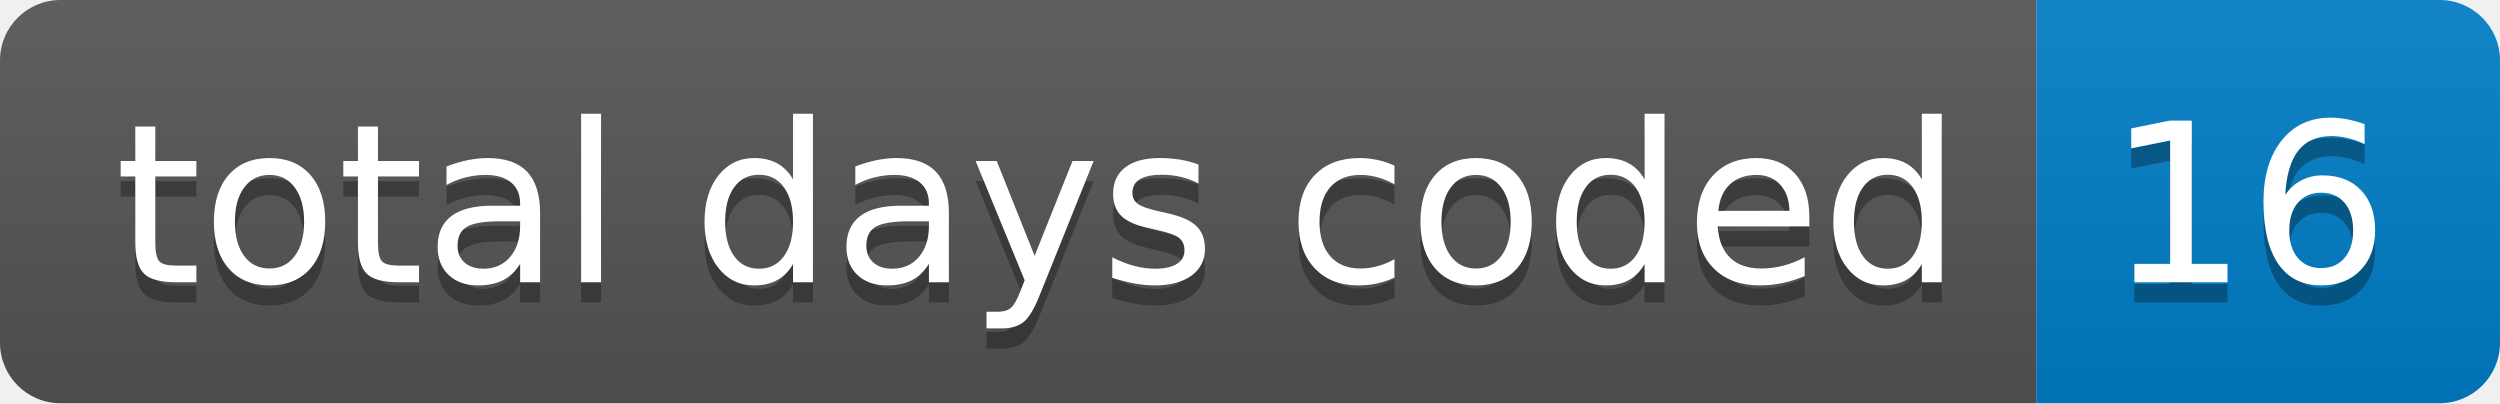
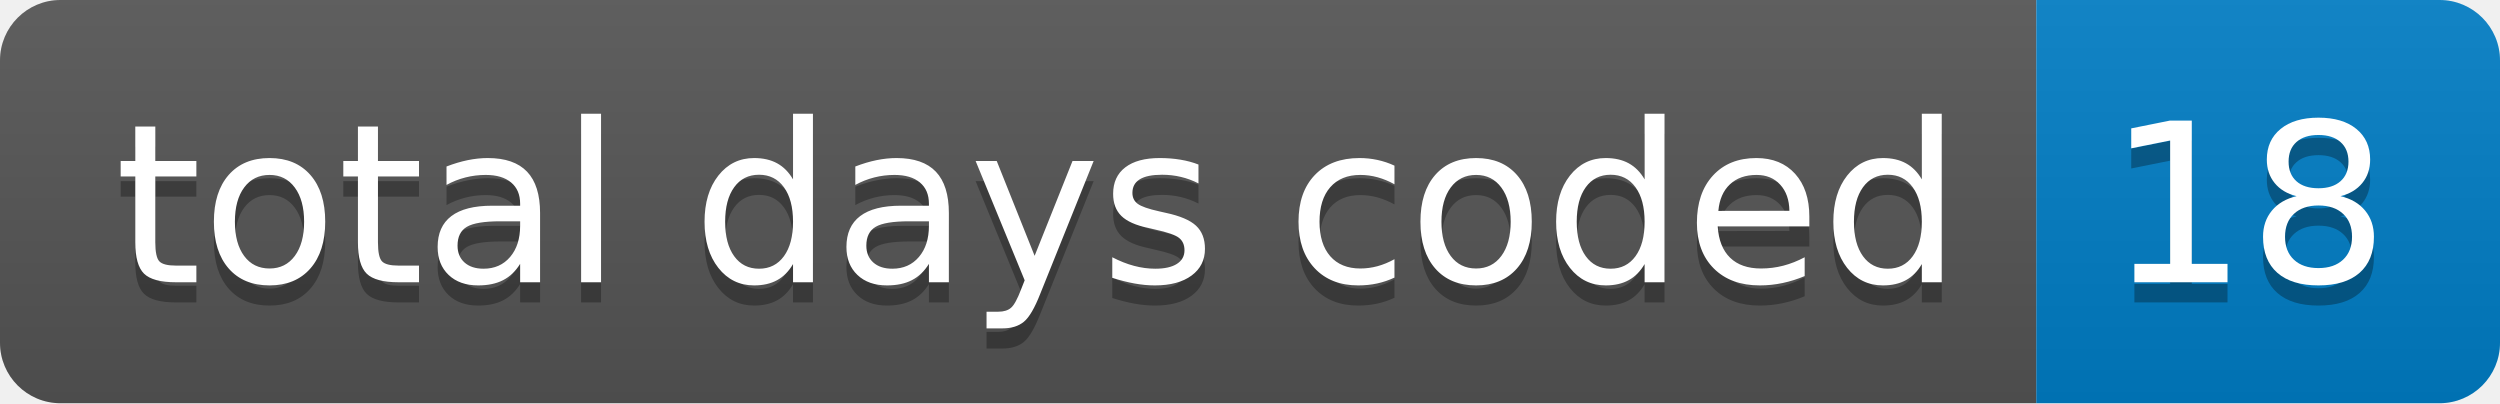
- <svg xmlns="http://www.w3.org/2000/svg" width="124" height="20" role="img" aria-label="total days coded: 16">
+ <svg xmlns="http://www.w3.org/2000/svg" width="124" height="20" role="img" aria-label="total days coded: 18">
  <linearGradient id="s" x2="0" y2="100%">
    <stop offset="0" stop-color="#bbb" stop-opacity=".1" />
    <stop offset="1" stop-opacity=".1" />
  </linearGradient>
  <clipPath id="r">
    <rect width="124" height="20" rx="3" fill="#fff" />
  </clipPath>
  <g clip-path="url(#r)">
    <rect width="101" height="20" fill="#555" />
    <rect x="101" width="23" height="20" fill="#007ec6" />
    <rect width="124" height="20" fill="url(#s)" />
  </g>
  <g fill="#fff" text-anchor="middle" font-family="Verdana,Geneva,DejaVu Sans,sans-serif" text-rendering="geometricPrecision" font-size="110">
    <text aria-hidden="true" x="515" y="150" fill="#010101" fill-opacity=".3" transform="scale(.1)" textLength="910">total days coded</text>
    <text x="515" y="140" transform="scale(.1)" fill="#fff" textLength="910">total days coded</text>
-     <text aria-hidden="true" x="1115" y="150" fill="#010101" fill-opacity=".3" transform="scale(.1)" textLength="130">16</text>
-     <text x="1115" y="140" transform="scale(.1)" fill="#fff" textLength="130">16</text>
+     <text aria-hidden="true" x="1115" y="150" fill="#010101" fill-opacity=".3" transform="scale(.1)" textLength="130">18</text>
+     <text x="1115" y="140" transform="scale(.1)" fill="#fff" textLength="130">18</text>
  </g>
</svg>
